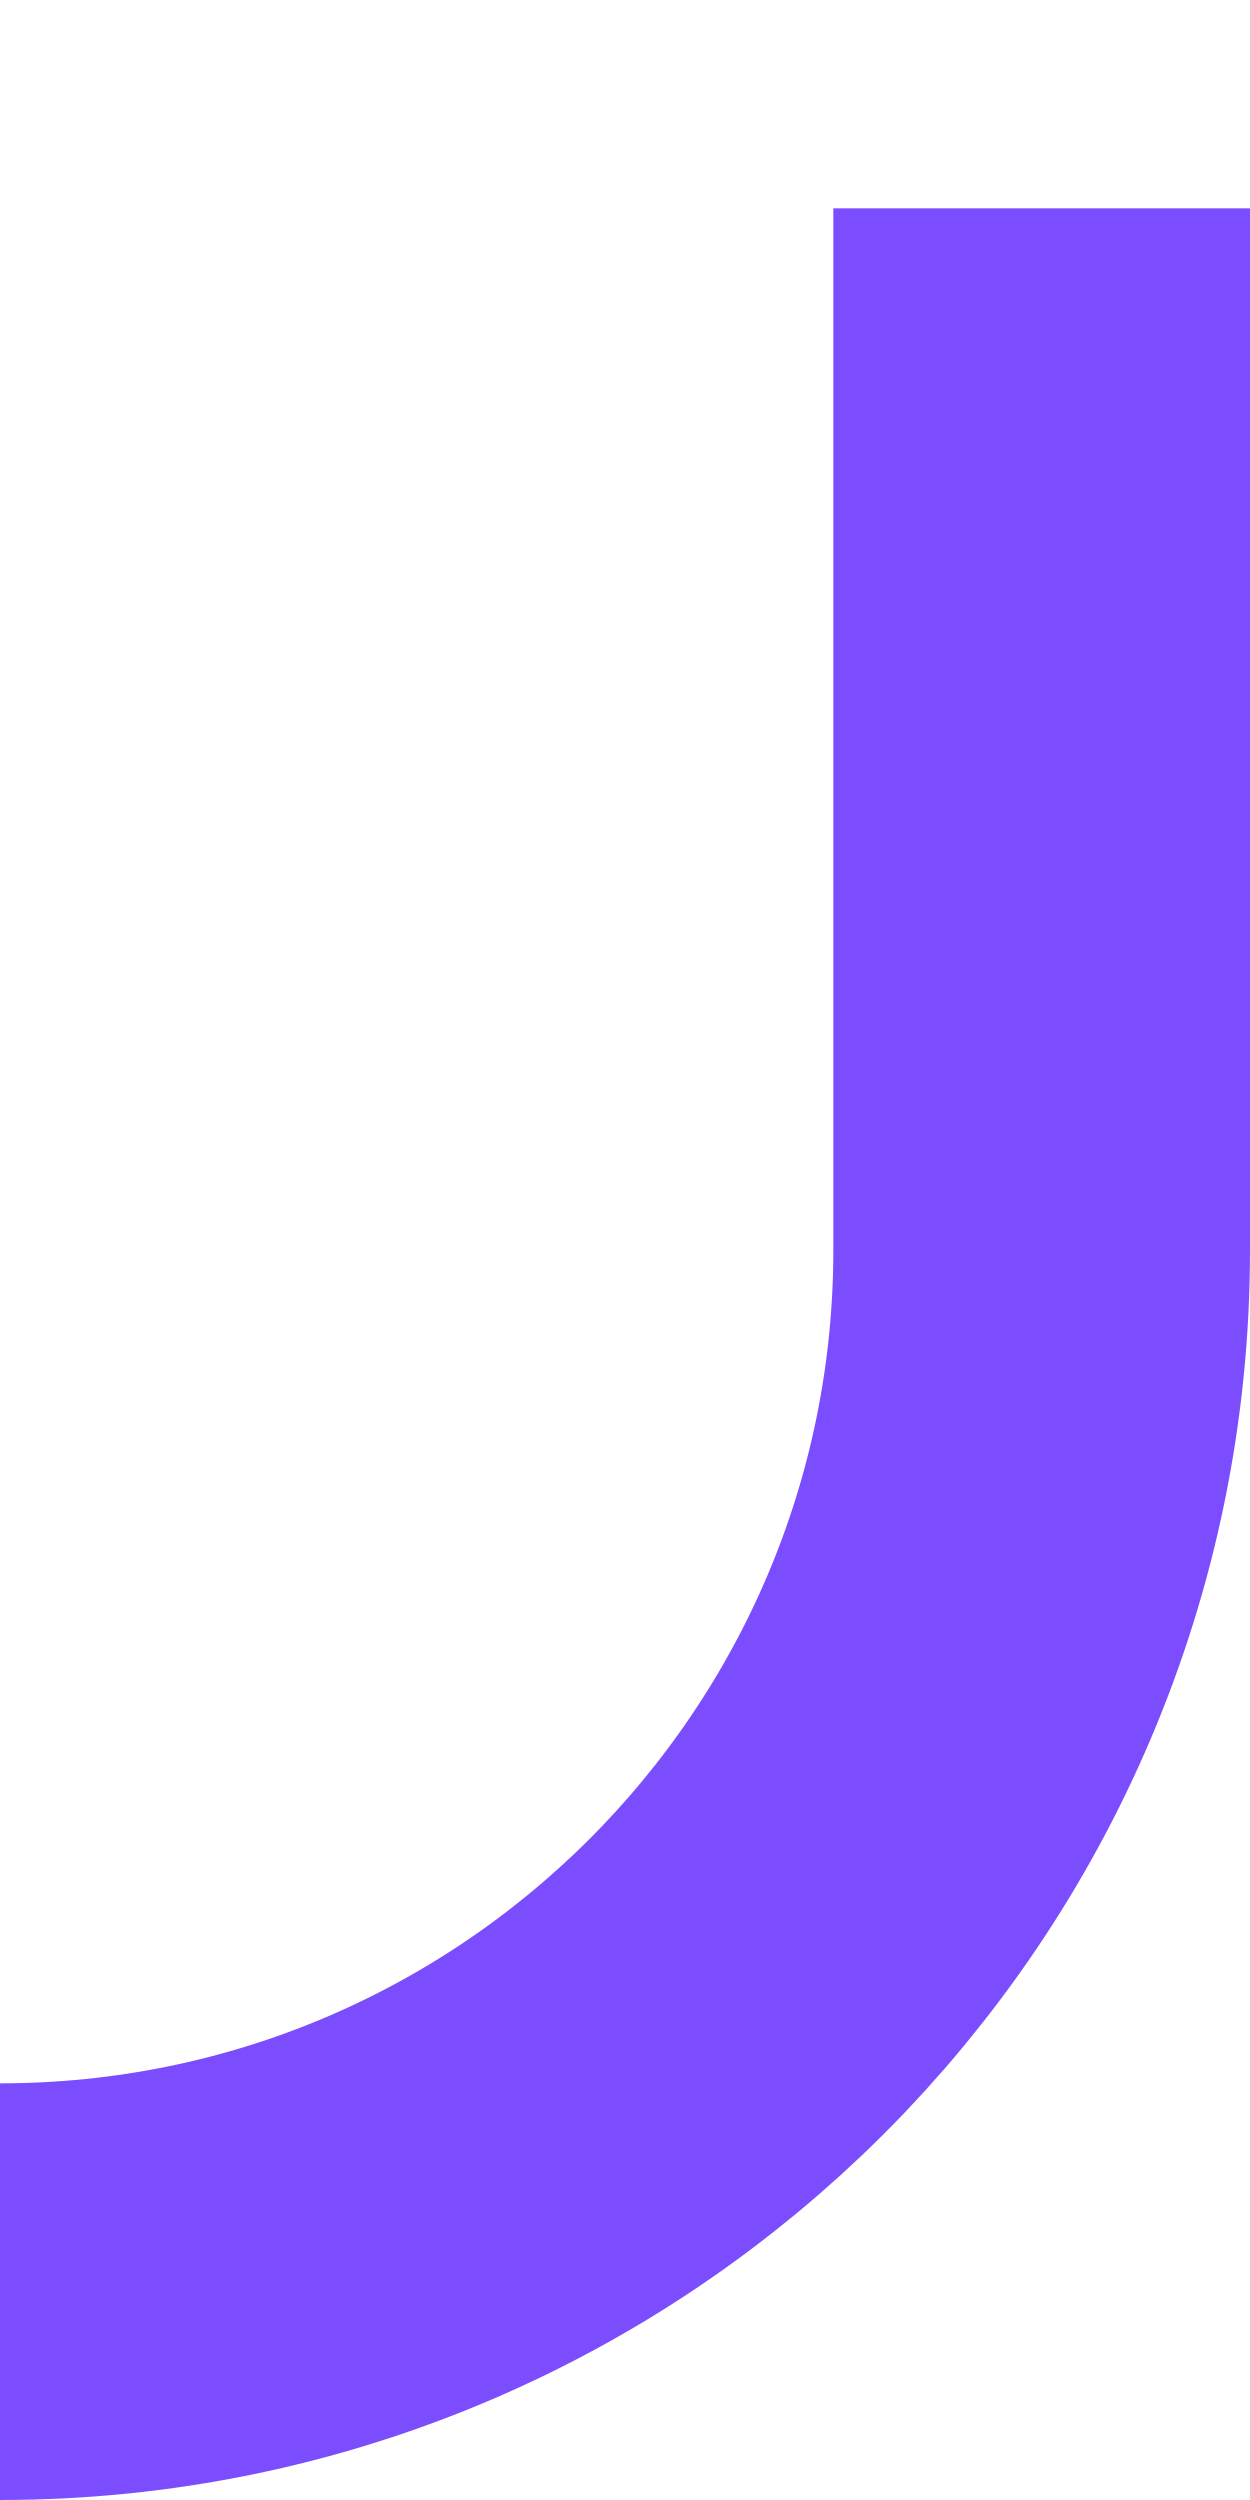
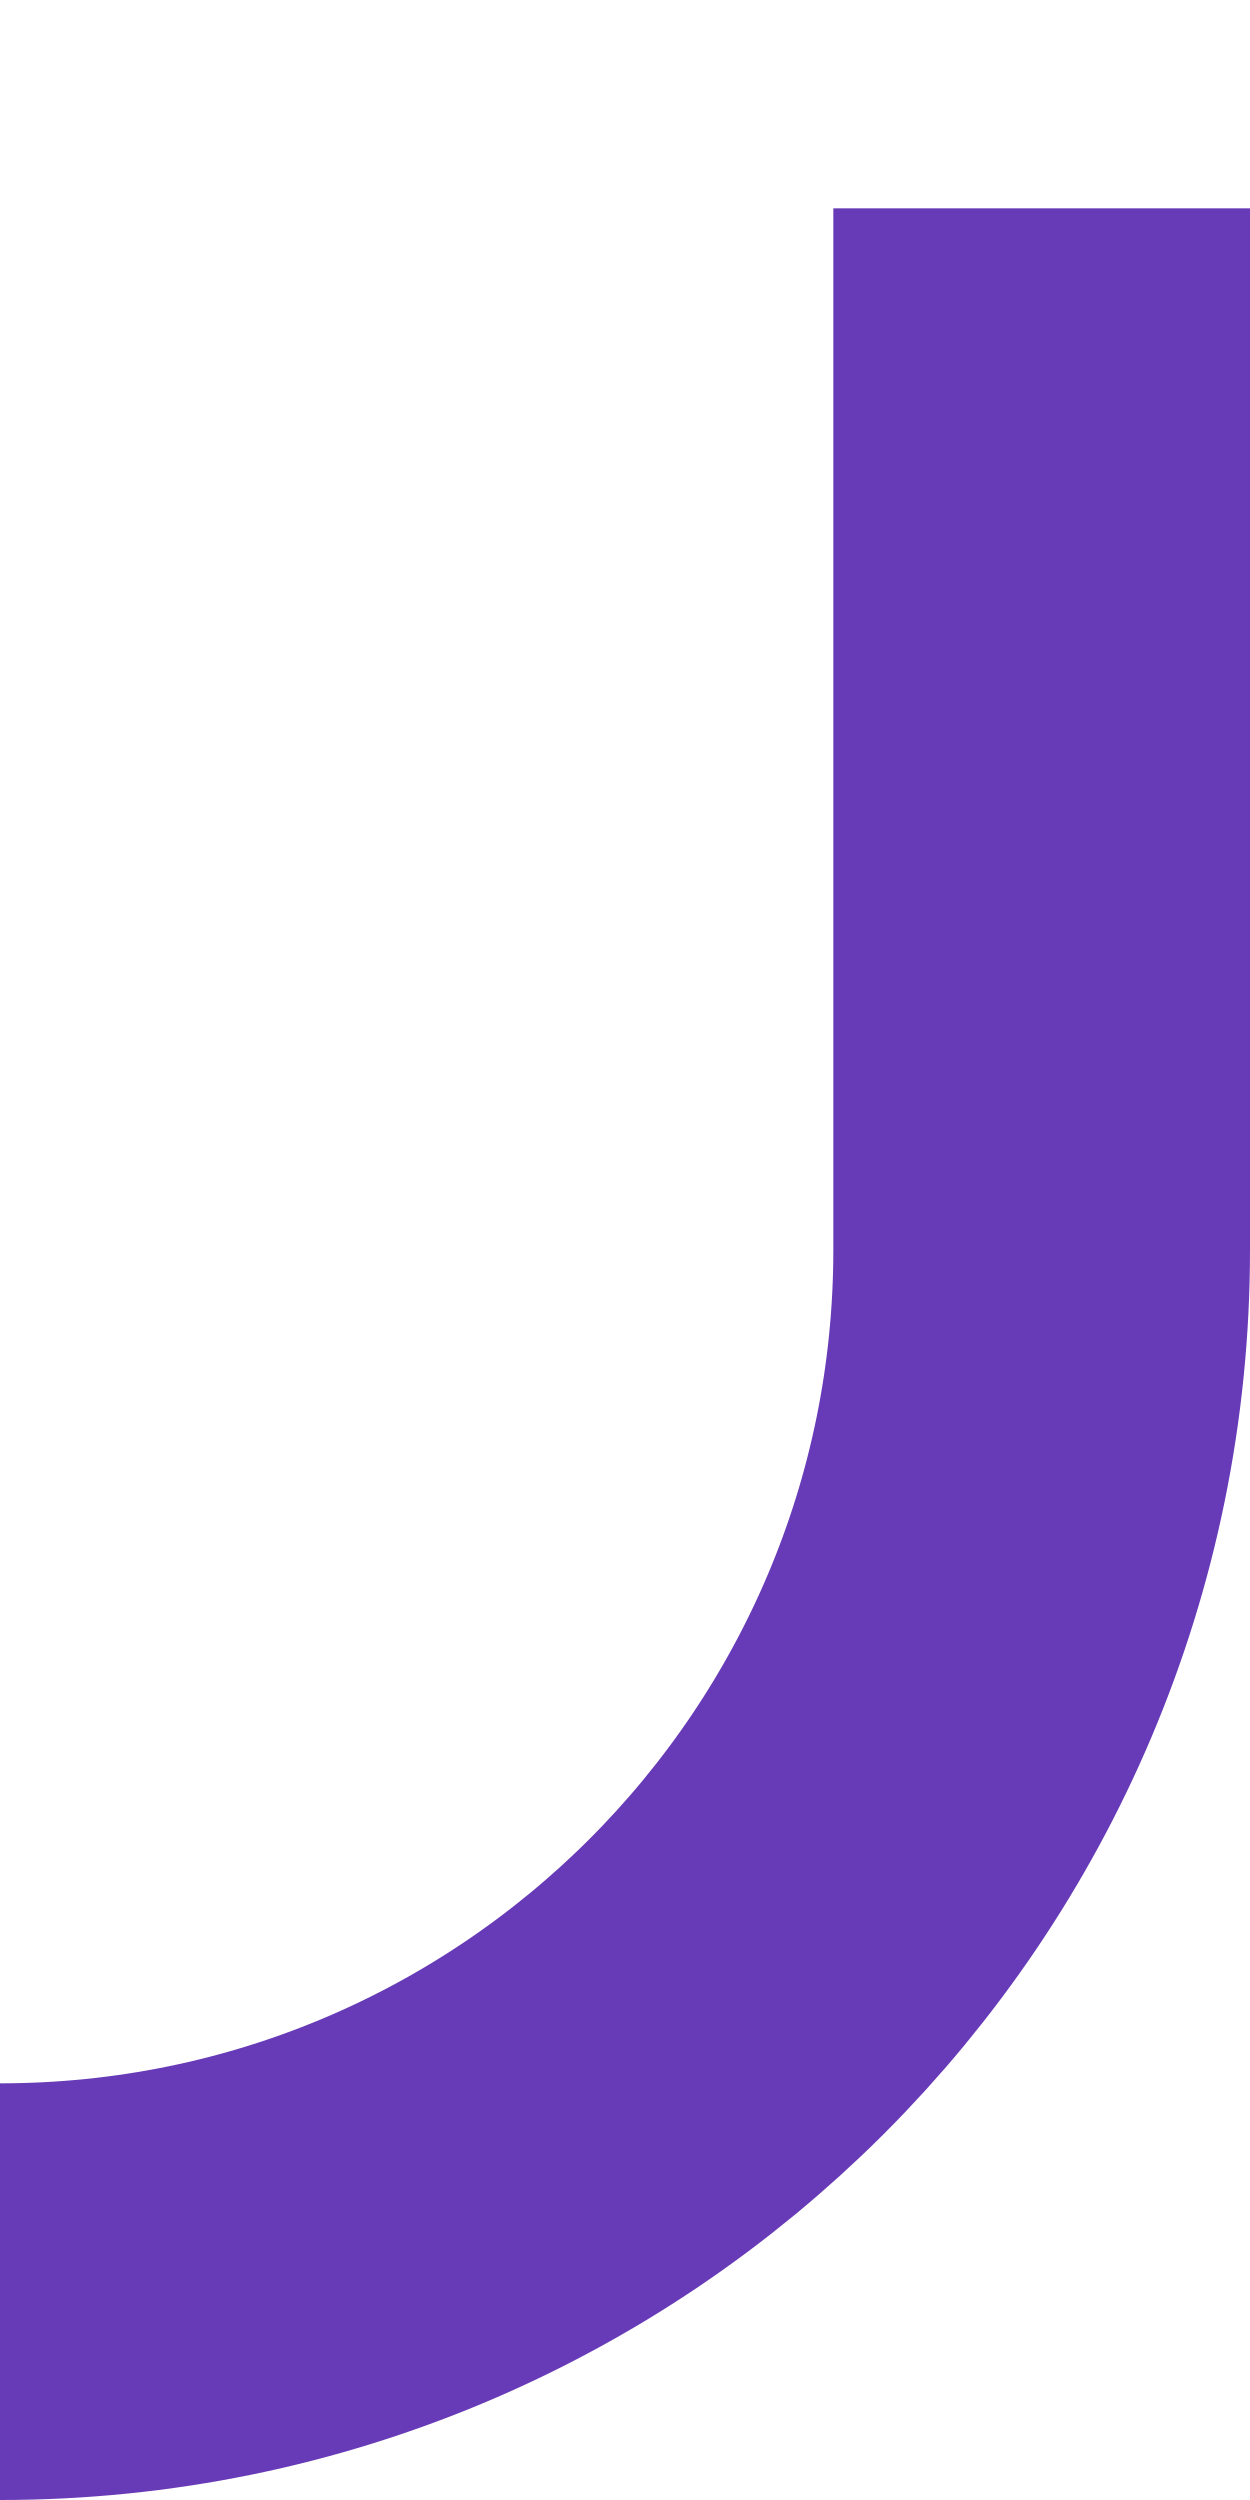
<svg xmlns="http://www.w3.org/2000/svg" width="6" height="12" viewBox="0 0 6 10" fill="none">
-   <path fill="none" stroke="#7C4DFF" stroke-width="2" d="M5,0 L5,5 a5,5 0 0,1 -5,5" />
+   <path fill="none" stroke="#673AB7" stroke-width="2" d="M5,0 L5,5 a5,5 0 0,1 -5,5" />
</svg>
